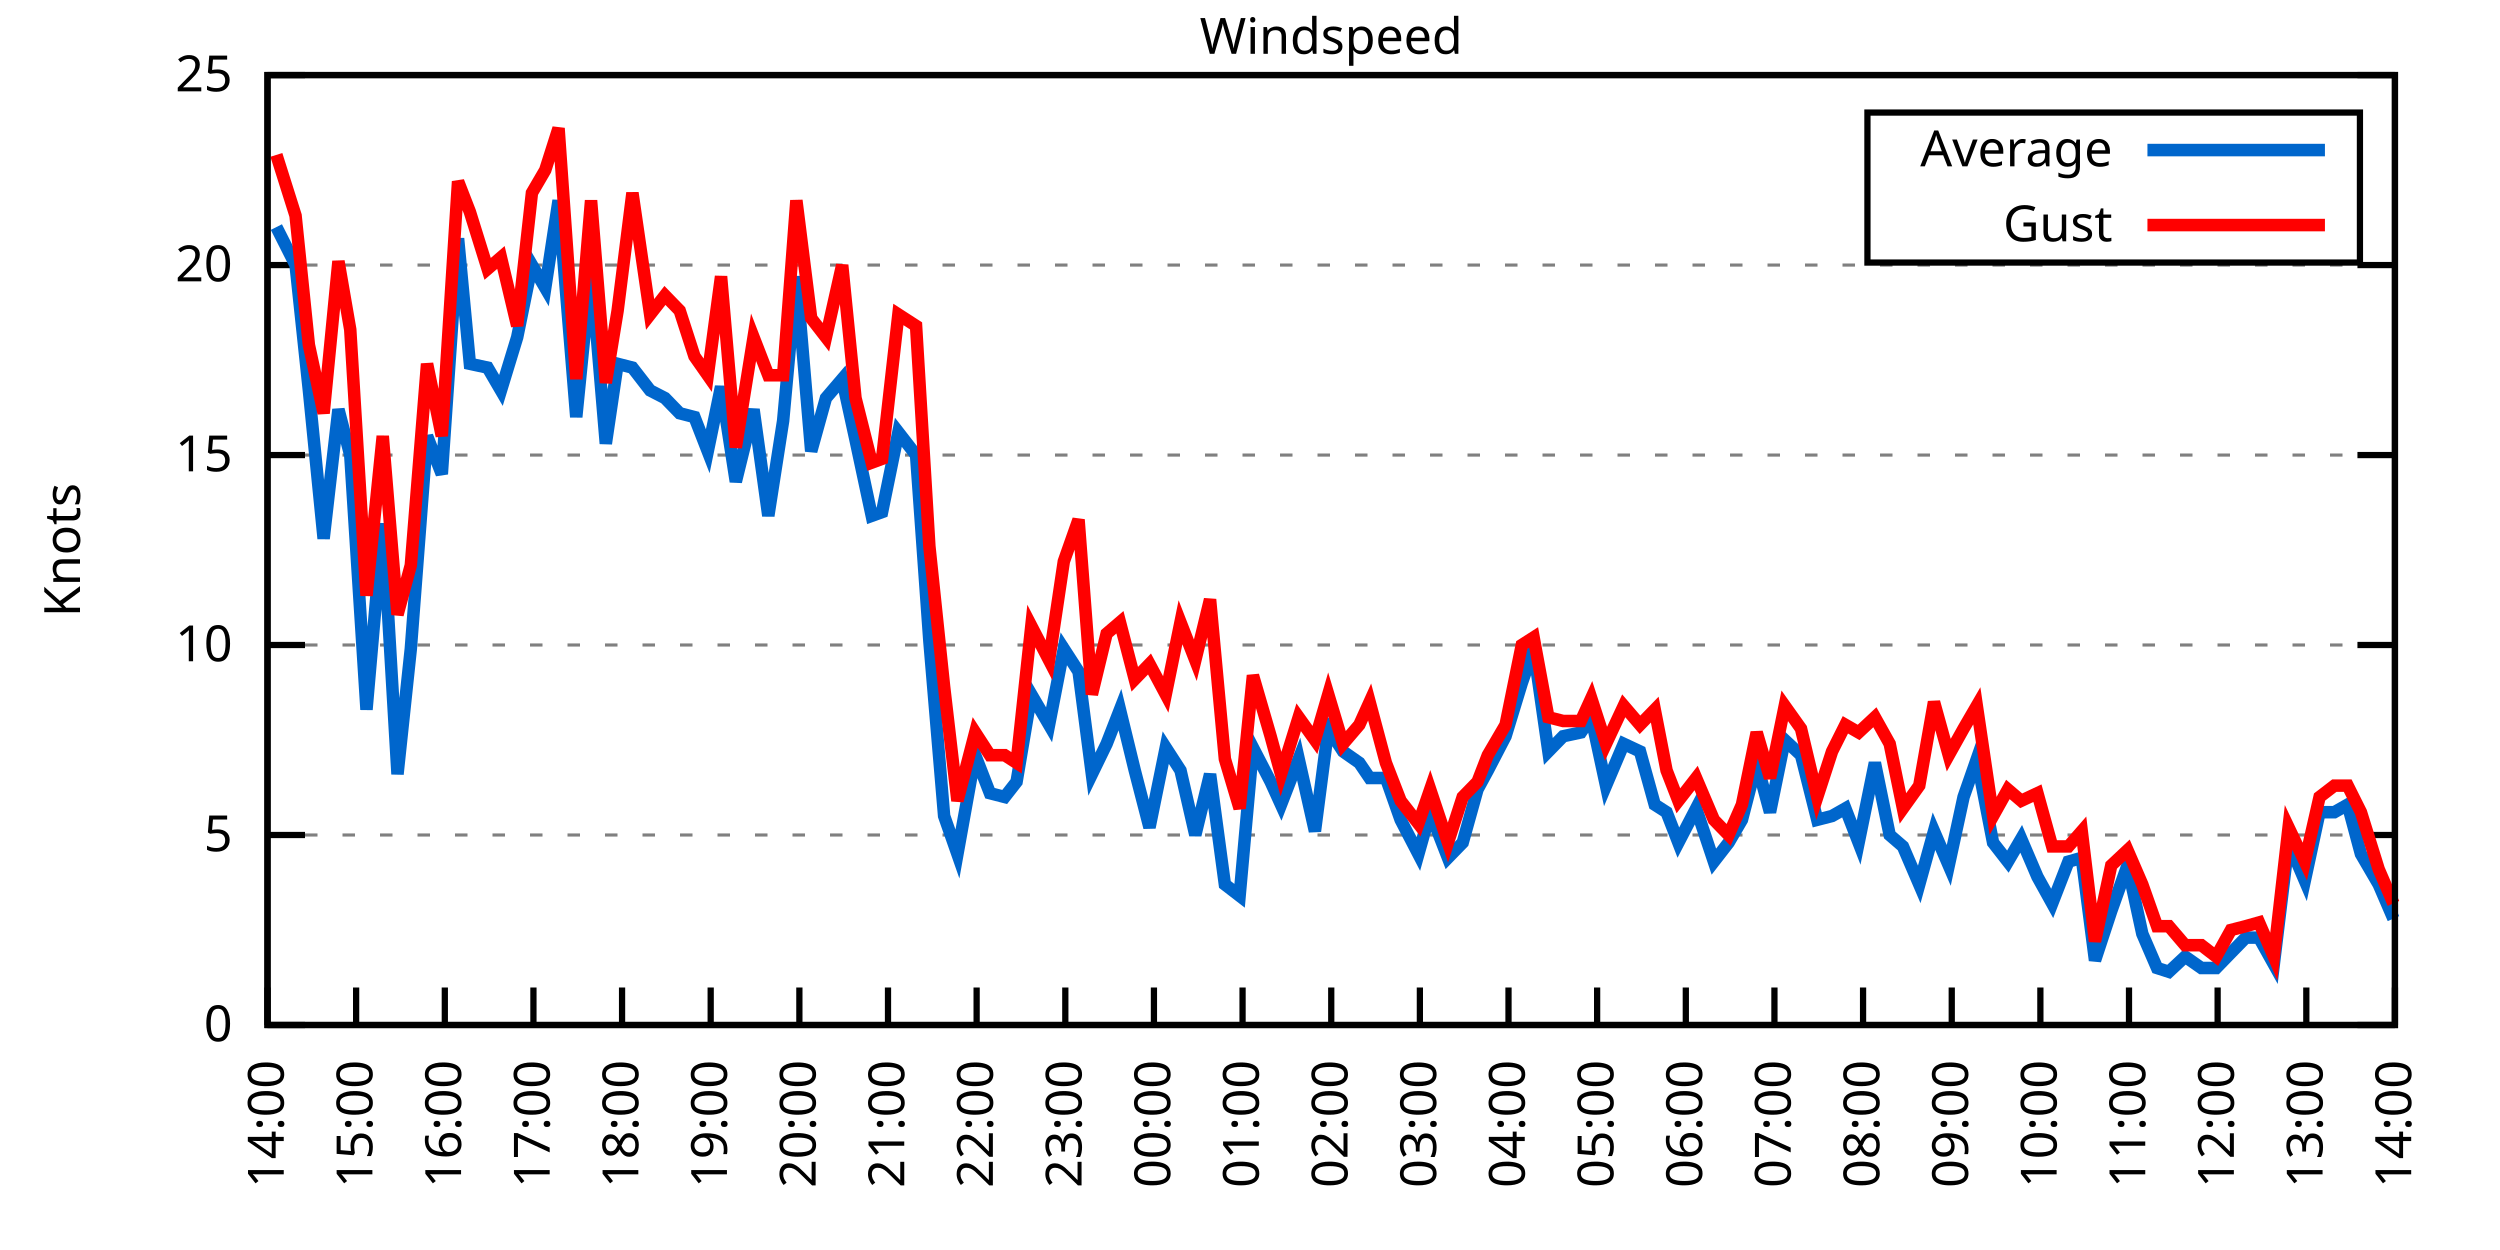
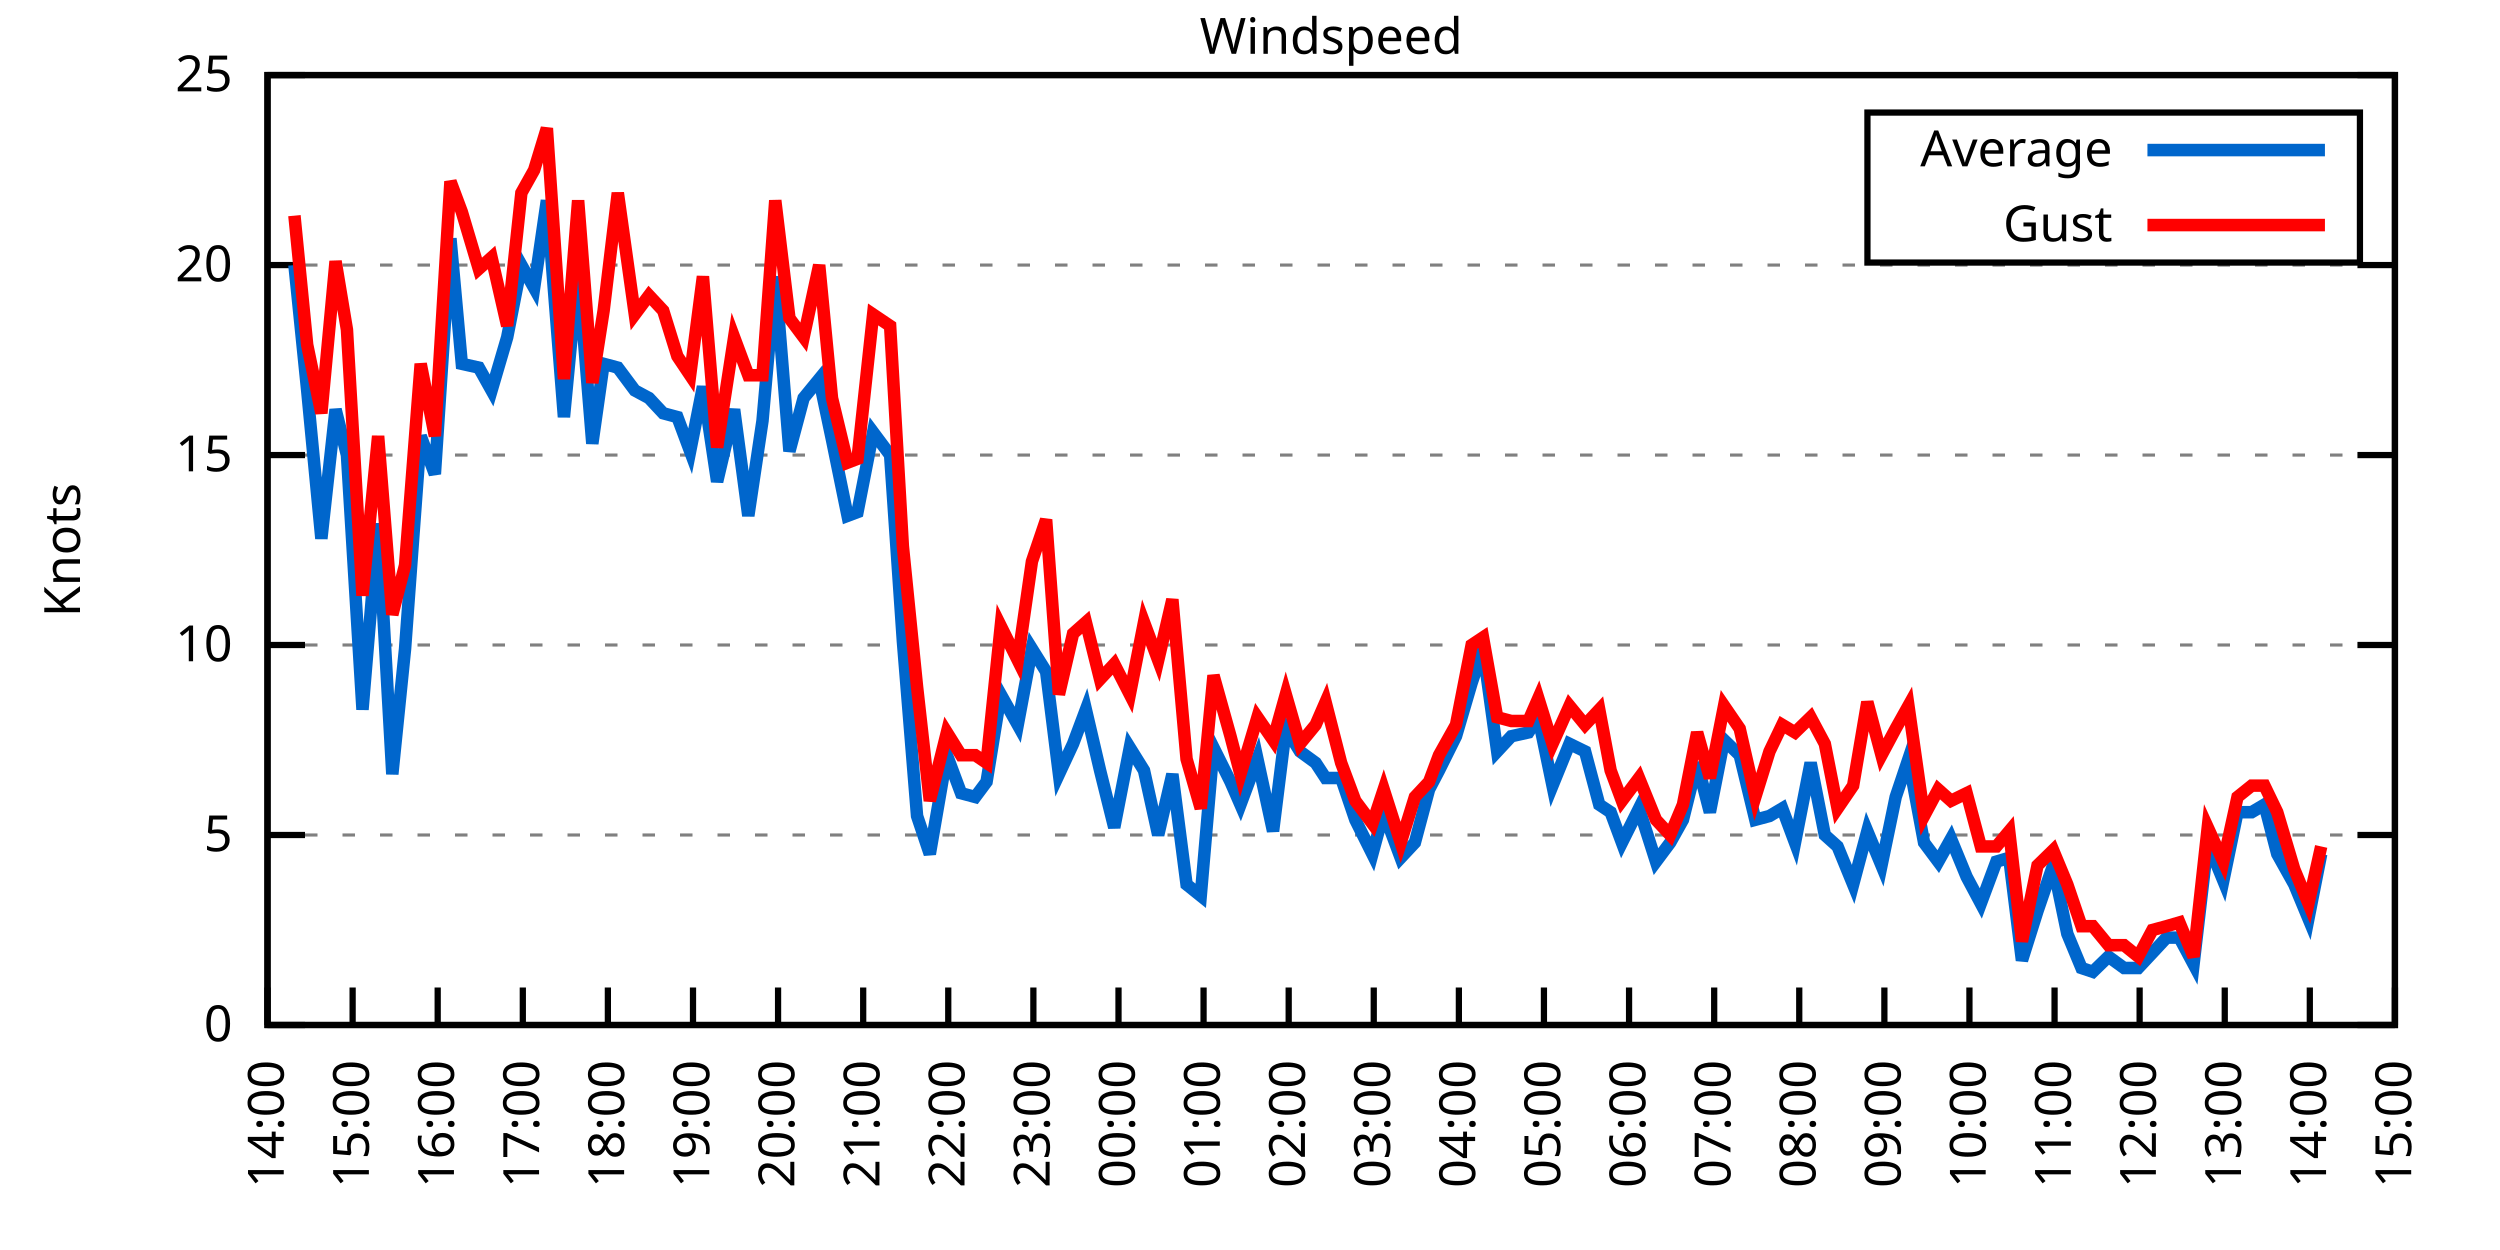
<svg xmlns="http://www.w3.org/2000/svg" xmlns:xlink="http://www.w3.org/1999/xlink" width="400" height="200" viewBox="0 0 400 200">
  <g id="gnuplot_canvas">
    <rect x="0" y="0" width="400" height="200" fill="none" />
    <defs>
      <circle id="gpDot" r="0.5" stroke-width="0.5" stroke="currentColor" />
      <path id="gpPt0" stroke-width="0.333" stroke="currentColor" d="M-1,0 h2 M0,-1 v2" />
      <path id="gpPt1" stroke-width="0.333" stroke="currentColor" d="M-1,-1 L1,1 M1,-1 L-1,1" />
      <path id="gpPt2" stroke-width="0.333" stroke="currentColor" d="M-1,0 L1,0 M0,-1 L0,1 M-1,-1 L1,1 M-1,1 L1,-1" />
      <rect id="gpPt3" stroke-width="0.333" stroke="currentColor" x="-1" y="-1" width="2" height="2" />
      <rect id="gpPt4" stroke-width="0.333" stroke="currentColor" fill="currentColor" x="-1" y="-1" width="2" height="2" />
      <circle id="gpPt5" stroke-width="0.333" stroke="currentColor" cx="0" cy="0" r="1" />
      <use xlink:href="#gpPt5" id="gpPt6" fill="currentColor" stroke="none" />
      <path id="gpPt7" stroke-width="0.333" stroke="currentColor" d="M0,-1.33 L-1.33,0.67 L1.33,0.67 z" />
      <use xlink:href="#gpPt7" id="gpPt8" fill="currentColor" stroke="none" />
      <use xlink:href="#gpPt7" id="gpPt9" stroke="currentColor" transform="rotate(180)" />
      <use xlink:href="#gpPt9" id="gpPt10" fill="currentColor" stroke="none" />
      <use xlink:href="#gpPt3" id="gpPt11" stroke="currentColor" transform="rotate(45)" />
      <use xlink:href="#gpPt11" id="gpPt12" fill="currentColor" stroke="none" />
      <path id="gpPt13" stroke-width="0.333" stroke="currentColor" d="M0,1.330 L1.265,0.411 L0.782,-1.067 L-0.782,-1.076 L-1.265,0.411 z" />
      <use xlink:href="#gpPt13" id="gpPt14" fill="currentColor" stroke="none" />
      <filter id="textbox" filterUnits="objectBoundingBox" x="0" y="0" height="1" width="1">
        <feFlood flood-color="white" flood-opacity="1" result="bgnd" />
        <feComposite in="SourceGraphic" in2="bgnd" operator="atop" />
      </filter>
      <filter id="greybox" filterUnits="objectBoundingBox" x="0" y="0" height="1" width="1">
        <feFlood flood-color="lightgrey" flood-opacity="1" result="grey" />
        <feComposite in="SourceGraphic" in2="grey" operator="atop" />
      </filter>
    </defs>
    <g fill="none" color="white" stroke="currentColor" stroke-width="1.00" stroke-linecap="butt" stroke-linejoin="miter">
</g>
    <g fill="none" color="black" stroke="currentColor" stroke-width="1.00" stroke-linecap="butt" stroke-linejoin="miter">
      <g stroke="none" shape-rendering="crispEdges">
        <polygon fill="rgb(255, 255, 255)" points="42.80,164.00 383.18,164.00 383.18,12.02 42.80,12.02 " />
      </g>
    </g>
    <g fill="none" color="black" stroke="currentColor" stroke-width="1.00" stroke-linecap="butt" stroke-linejoin="miter">
</g>
    <g fill="none" color="black" stroke="black" stroke-width="0.50" stroke-linecap="butt" stroke-linejoin="miter">
</g>
    <g fill="none" color="gray" stroke="currentColor" stroke-width="0.50" stroke-linecap="butt" stroke-linejoin="miter">
      <path stroke="gray" stroke-dasharray="2,4" class="gridline" d="M42.80,164.00 L383.19,164.00  " />
    </g>
    <g fill="none" color="gray" stroke="gray" stroke-width="1.00" stroke-linecap="butt" stroke-linejoin="miter">
</g>
    <g fill="none" color="black" stroke="currentColor" stroke-width="1.00" stroke-linecap="butt" stroke-linejoin="miter">
      <path stroke="black" d="M42.80,164.00 L48.80,164.00 M383.19,164.00 L377.19,164.00  " />
      <g transform="translate(37.20,166.60)" stroke="none" fill="black" font-family="Sans" font-size="8.00" text-anchor="end">
        <text>
          <tspan font-family="Sans"> 0</tspan>
        </text>
      </g>
    </g>
    <g fill="none" color="black" stroke="currentColor" stroke-width="1.00" stroke-linecap="butt" stroke-linejoin="miter">
</g>
    <g fill="none" color="black" stroke="black" stroke-width="0.50" stroke-linecap="butt" stroke-linejoin="miter">
</g>
    <g fill="none" color="gray" stroke="currentColor" stroke-width="0.50" stroke-linecap="butt" stroke-linejoin="miter">
      <path stroke="gray" stroke-dasharray="2,4" class="gridline" d="M42.80,133.60 L383.19,133.60  " />
    </g>
    <g fill="none" color="gray" stroke="gray" stroke-width="1.00" stroke-linecap="butt" stroke-linejoin="miter">
</g>
    <g fill="none" color="black" stroke="currentColor" stroke-width="1.00" stroke-linecap="butt" stroke-linejoin="miter">
      <path stroke="black" d="M42.80,133.60 L48.80,133.60 M383.19,133.60 L377.19,133.60  " />
      <g transform="translate(37.20,136.20)" stroke="none" fill="black" font-family="Sans" font-size="8.00" text-anchor="end">
        <text>
          <tspan font-family="Sans"> 5</tspan>
        </text>
      </g>
    </g>
    <g fill="none" color="black" stroke="currentColor" stroke-width="1.00" stroke-linecap="butt" stroke-linejoin="miter">
</g>
    <g fill="none" color="black" stroke="black" stroke-width="0.50" stroke-linecap="butt" stroke-linejoin="miter">
</g>
    <g fill="none" color="gray" stroke="currentColor" stroke-width="0.50" stroke-linecap="butt" stroke-linejoin="miter">
      <path stroke="gray" stroke-dasharray="2,4" class="gridline" d="M42.80,103.20 L383.19,103.20  " />
    </g>
    <g fill="none" color="gray" stroke="gray" stroke-width="1.00" stroke-linecap="butt" stroke-linejoin="miter">
</g>
    <g fill="none" color="black" stroke="currentColor" stroke-width="1.00" stroke-linecap="butt" stroke-linejoin="miter">
      <path stroke="black" d="M42.80,103.20 L48.80,103.20 M383.19,103.20 L377.19,103.20  " />
      <g transform="translate(37.20,105.80)" stroke="none" fill="black" font-family="Sans" font-size="8.00" text-anchor="end">
        <text>
          <tspan font-family="Sans"> 10</tspan>
        </text>
      </g>
    </g>
    <g fill="none" color="black" stroke="currentColor" stroke-width="1.00" stroke-linecap="butt" stroke-linejoin="miter">
</g>
    <g fill="none" color="black" stroke="black" stroke-width="0.50" stroke-linecap="butt" stroke-linejoin="miter">
</g>
    <g fill="none" color="gray" stroke="currentColor" stroke-width="0.50" stroke-linecap="butt" stroke-linejoin="miter">
      <path stroke="gray" stroke-dasharray="2,4" class="gridline" d="M42.80,72.81 L383.19,72.81  " />
    </g>
    <g fill="none" color="gray" stroke="gray" stroke-width="1.00" stroke-linecap="butt" stroke-linejoin="miter">
</g>
    <g fill="none" color="black" stroke="currentColor" stroke-width="1.00" stroke-linecap="butt" stroke-linejoin="miter">
      <path stroke="black" d="M42.80,72.81 L48.80,72.81 M383.19,72.81 L377.19,72.81  " />
      <g transform="translate(37.20,75.41)" stroke="none" fill="black" font-family="Sans" font-size="8.00" text-anchor="end">
        <text>
          <tspan font-family="Sans"> 15</tspan>
        </text>
      </g>
    </g>
    <g fill="none" color="black" stroke="currentColor" stroke-width="1.00" stroke-linecap="butt" stroke-linejoin="miter">
</g>
    <g fill="none" color="black" stroke="black" stroke-width="0.50" stroke-linecap="butt" stroke-linejoin="miter">
</g>
    <g fill="none" color="gray" stroke="currentColor" stroke-width="0.50" stroke-linecap="butt" stroke-linejoin="miter">
      <path stroke="gray" stroke-dasharray="2,4" class="gridline" d="M42.80,42.41 L383.19,42.41  " />
    </g>
    <g fill="none" color="gray" stroke="gray" stroke-width="1.00" stroke-linecap="butt" stroke-linejoin="miter">
</g>
    <g fill="none" color="black" stroke="currentColor" stroke-width="1.00" stroke-linecap="butt" stroke-linejoin="miter">
      <path stroke="black" d="M42.80,42.41 L48.80,42.41 M383.19,42.41 L377.19,42.41  " />
      <g transform="translate(37.20,45.01)" stroke="none" fill="black" font-family="Sans" font-size="8.00" text-anchor="end">
        <text>
          <tspan font-family="Sans"> 20</tspan>
        </text>
      </g>
    </g>
    <g fill="none" color="black" stroke="currentColor" stroke-width="1.00" stroke-linecap="butt" stroke-linejoin="miter">
</g>
    <g fill="none" color="black" stroke="black" stroke-width="0.50" stroke-linecap="butt" stroke-linejoin="miter">
</g>
    <g fill="none" color="gray" stroke="currentColor" stroke-width="0.50" stroke-linecap="butt" stroke-linejoin="miter">
      <path stroke="gray" stroke-dasharray="2,4" class="gridline" d="M42.80,12.01 L383.19,12.01  " />
    </g>
    <g fill="none" color="gray" stroke="gray" stroke-width="1.00" stroke-linecap="butt" stroke-linejoin="miter">
</g>
    <g fill="none" color="black" stroke="currentColor" stroke-width="1.00" stroke-linecap="butt" stroke-linejoin="miter">
      <path stroke="black" d="M42.80,12.01 L48.80,12.01 M383.19,12.01 L377.19,12.01  " />
      <g transform="translate(37.20,14.61)" stroke="none" fill="black" font-family="Sans" font-size="8.00" text-anchor="end">
        <text>
          <tspan font-family="Sans"> 25</tspan>
        </text>
      </g>
    </g>
    <g fill="none" color="black" stroke="currentColor" stroke-width="1.00" stroke-linecap="butt" stroke-linejoin="miter">
      <path stroke="black" d="M42.80,164.00 L42.80,158.00  " />
      <g transform="translate(45.40,169.60) rotate(270.00)" stroke="none" fill="black" font-family="Sans" font-size="8.00" text-anchor="end">
        <text>
          <tspan font-family="Sans">14:00</tspan>
        </text>
      </g>
    </g>
    <g fill="none" color="black" stroke="currentColor" stroke-width="1.00" stroke-linecap="butt" stroke-linejoin="miter">
-       <path stroke="black" d="M56.98,164.00 L56.98,158.00  " />
-       <g transform="translate(59.58,169.60) rotate(270.00)" stroke="none" fill="black" font-family="Sans" font-size="8.00" text-anchor="end">
+       <path stroke="black" d="M56.42,164.00 L56.42,158.00  " />
+       <g transform="translate(59.02,169.60) rotate(270.00)" stroke="none" fill="black" font-family="Sans" font-size="8.00" text-anchor="end">
        <text>
          <tspan font-family="Sans">15:00</tspan>
        </text>
      </g>
    </g>
    <g fill="none" color="black" stroke="currentColor" stroke-width="1.00" stroke-linecap="butt" stroke-linejoin="miter">
-       <path stroke="black" d="M71.17,164.00 L71.17,158.00  " />
-       <g transform="translate(73.77,169.60) rotate(270.00)" stroke="none" fill="black" font-family="Sans" font-size="8.00" text-anchor="end">
+       <path stroke="black" d="M70.03,164.00 L70.03,158.00  " />
+       <g transform="translate(72.63,169.60) rotate(270.00)" stroke="none" fill="black" font-family="Sans" font-size="8.00" text-anchor="end">
        <text>
          <tspan font-family="Sans">16:00</tspan>
        </text>
      </g>
    </g>
    <g fill="none" color="black" stroke="currentColor" stroke-width="1.00" stroke-linecap="butt" stroke-linejoin="miter">
-       <path stroke="black" d="M85.35,164.00 L85.35,158.00  " />
-       <g transform="translate(87.95,169.60) rotate(270.00)" stroke="none" fill="black" font-family="Sans" font-size="8.00" text-anchor="end">
+       <path stroke="black" d="M83.65,164.00 L83.65,158.00  " />
+       <g transform="translate(86.25,169.60) rotate(270.00)" stroke="none" fill="black" font-family="Sans" font-size="8.00" text-anchor="end">
        <text>
          <tspan font-family="Sans">17:00</tspan>
        </text>
      </g>
    </g>
    <g fill="none" color="black" stroke="currentColor" stroke-width="1.00" stroke-linecap="butt" stroke-linejoin="miter">
-       <path stroke="black" d="M99.53,164.00 L99.53,158.00  " />
-       <g transform="translate(102.13,169.60) rotate(270.00)" stroke="none" fill="black" font-family="Sans" font-size="8.00" text-anchor="end">
+       <path stroke="black" d="M97.26,164.00 L97.26,158.00  " />
+       <g transform="translate(99.86,169.60) rotate(270.00)" stroke="none" fill="black" font-family="Sans" font-size="8.00" text-anchor="end">
        <text>
          <tspan font-family="Sans">18:00</tspan>
        </text>
      </g>
    </g>
    <g fill="none" color="black" stroke="currentColor" stroke-width="1.00" stroke-linecap="butt" stroke-linejoin="miter">
-       <path stroke="black" d="M113.71,164.00 L113.71,158.00  " />
-       <g transform="translate(116.31,169.60) rotate(270.00)" stroke="none" fill="black" font-family="Sans" font-size="8.00" text-anchor="end">
+       <path stroke="black" d="M110.88,164.00 L110.88,158.00  " />
+       <g transform="translate(113.48,169.60) rotate(270.00)" stroke="none" fill="black" font-family="Sans" font-size="8.00" text-anchor="end">
        <text>
          <tspan font-family="Sans">19:00</tspan>
        </text>
      </g>
    </g>
    <g fill="none" color="black" stroke="currentColor" stroke-width="1.00" stroke-linecap="butt" stroke-linejoin="miter">
-       <path stroke="black" d="M127.90,164.00 L127.90,158.00  " />
-       <g transform="translate(130.50,169.60) rotate(270.00)" stroke="none" fill="black" font-family="Sans" font-size="8.00" text-anchor="end">
+       <path stroke="black" d="M124.49,164.00 L124.49,158.00  " />
+       <g transform="translate(127.09,169.60) rotate(270.00)" stroke="none" fill="black" font-family="Sans" font-size="8.00" text-anchor="end">
        <text>
          <tspan font-family="Sans">20:00</tspan>
        </text>
      </g>
    </g>
    <g fill="none" color="black" stroke="currentColor" stroke-width="1.00" stroke-linecap="butt" stroke-linejoin="miter">
-       <path stroke="black" d="M142.08,164.00 L142.08,158.00  " />
-       <g transform="translate(144.68,169.60) rotate(270.00)" stroke="none" fill="black" font-family="Sans" font-size="8.00" text-anchor="end">
+       <path stroke="black" d="M138.11,164.00 L138.11,158.00  " />
+       <g transform="translate(140.71,169.60) rotate(270.00)" stroke="none" fill="black" font-family="Sans" font-size="8.00" text-anchor="end">
        <text>
          <tspan font-family="Sans">21:00</tspan>
        </text>
      </g>
    </g>
    <g fill="none" color="black" stroke="currentColor" stroke-width="1.00" stroke-linecap="butt" stroke-linejoin="miter">
-       <path stroke="black" d="M156.26,164.00 L156.26,158.00  " />
-       <g transform="translate(158.86,169.60) rotate(270.00)" stroke="none" fill="black" font-family="Sans" font-size="8.00" text-anchor="end">
+       <path stroke="black" d="M151.72,164.00 L151.72,158.00  " />
+       <g transform="translate(154.32,169.60) rotate(270.00)" stroke="none" fill="black" font-family="Sans" font-size="8.00" text-anchor="end">
        <text>
          <tspan font-family="Sans">22:00</tspan>
        </text>
      </g>
    </g>
    <g fill="none" color="black" stroke="currentColor" stroke-width="1.00" stroke-linecap="butt" stroke-linejoin="miter">
-       <path stroke="black" d="M170.45,164.00 L170.45,158.00  " />
-       <g transform="translate(173.05,169.60) rotate(270.00)" stroke="none" fill="black" font-family="Sans" font-size="8.00" text-anchor="end">
+       <path stroke="black" d="M165.34,164.00 L165.34,158.00  " />
+       <g transform="translate(167.94,169.60) rotate(270.00)" stroke="none" fill="black" font-family="Sans" font-size="8.00" text-anchor="end">
        <text>
          <tspan font-family="Sans">23:00</tspan>
        </text>
      </g>
    </g>
    <g fill="none" color="black" stroke="currentColor" stroke-width="1.00" stroke-linecap="butt" stroke-linejoin="miter">
-       <path stroke="black" d="M184.63,164.00 L184.63,158.00  " />
-       <g transform="translate(187.23,169.60) rotate(270.00)" stroke="none" fill="black" font-family="Sans" font-size="8.00" text-anchor="end">
+       <path stroke="black" d="M178.96,164.00 L178.96,158.00  " />
+       <g transform="translate(181.56,169.60) rotate(270.00)" stroke="none" fill="black" font-family="Sans" font-size="8.00" text-anchor="end">
        <text>
          <tspan font-family="Sans">00:00</tspan>
        </text>
      </g>
    </g>
    <g fill="none" color="black" stroke="currentColor" stroke-width="1.00" stroke-linecap="butt" stroke-linejoin="miter">
-       <path stroke="black" d="M198.81,164.00 L198.81,158.00  " />
-       <g transform="translate(201.41,169.60) rotate(270.00)" stroke="none" fill="black" font-family="Sans" font-size="8.00" text-anchor="end">
+       <path stroke="black" d="M192.57,164.00 L192.57,158.00  " />
+       <g transform="translate(195.17,169.60) rotate(270.00)" stroke="none" fill="black" font-family="Sans" font-size="8.00" text-anchor="end">
        <text>
          <tspan font-family="Sans">01:00</tspan>
        </text>
      </g>
    </g>
    <g fill="none" color="black" stroke="currentColor" stroke-width="1.00" stroke-linecap="butt" stroke-linejoin="miter">
-       <path stroke="black" d="M213.00,164.00 L213.00,158.00  " />
-       <g transform="translate(215.60,169.60) rotate(270.00)" stroke="none" fill="black" font-family="Sans" font-size="8.00" text-anchor="end">
+       <path stroke="black" d="M206.19,164.00 L206.19,158.00  " />
+       <g transform="translate(208.79,169.60) rotate(270.00)" stroke="none" fill="black" font-family="Sans" font-size="8.00" text-anchor="end">
        <text>
          <tspan font-family="Sans">02:00</tspan>
        </text>
      </g>
    </g>
    <g fill="none" color="black" stroke="currentColor" stroke-width="1.00" stroke-linecap="butt" stroke-linejoin="miter">
-       <path stroke="black" d="M227.18,164.00 L227.18,158.00  " />
-       <g transform="translate(229.78,169.60) rotate(270.00)" stroke="none" fill="black" font-family="Sans" font-size="8.00" text-anchor="end">
+       <path stroke="black" d="M219.80,164.00 L219.80,158.00  " />
+       <g transform="translate(222.40,169.60) rotate(270.00)" stroke="none" fill="black" font-family="Sans" font-size="8.00" text-anchor="end">
        <text>
          <tspan font-family="Sans">03:00</tspan>
        </text>
      </g>
    </g>
    <g fill="none" color="black" stroke="currentColor" stroke-width="1.00" stroke-linecap="butt" stroke-linejoin="miter">
-       <path stroke="black" d="M241.36,164.00 L241.36,158.00  " />
-       <g transform="translate(243.96,169.60) rotate(270.00)" stroke="none" fill="black" font-family="Sans" font-size="8.00" text-anchor="end">
+       <path stroke="black" d="M233.42,164.00 L233.42,158.00  " />
+       <g transform="translate(236.02,169.60) rotate(270.00)" stroke="none" fill="black" font-family="Sans" font-size="8.00" text-anchor="end">
        <text>
          <tspan font-family="Sans">04:00</tspan>
        </text>
      </g>
    </g>
    <g fill="none" color="black" stroke="currentColor" stroke-width="1.00" stroke-linecap="butt" stroke-linejoin="miter">
-       <path stroke="black" d="M255.54,164.00 L255.54,158.00  " />
-       <g transform="translate(258.14,169.60) rotate(270.00)" stroke="none" fill="black" font-family="Sans" font-size="8.00" text-anchor="end">
+       <path stroke="black" d="M247.03,164.00 L247.03,158.00  " />
+       <g transform="translate(249.63,169.60) rotate(270.00)" stroke="none" fill="black" font-family="Sans" font-size="8.00" text-anchor="end">
        <text>
          <tspan font-family="Sans">05:00</tspan>
        </text>
      </g>
    </g>
    <g fill="none" color="black" stroke="currentColor" stroke-width="1.00" stroke-linecap="butt" stroke-linejoin="miter">
-       <path stroke="black" d="M269.73,164.00 L269.73,158.00  " />
-       <g transform="translate(272.33,169.60) rotate(270.00)" stroke="none" fill="black" font-family="Sans" font-size="8.00" text-anchor="end">
+       <path stroke="black" d="M260.65,164.00 L260.65,158.00  " />
+       <g transform="translate(263.25,169.60) rotate(270.00)" stroke="none" fill="black" font-family="Sans" font-size="8.00" text-anchor="end">
        <text>
          <tspan font-family="Sans">06:00</tspan>
        </text>
      </g>
    </g>
    <g fill="none" color="black" stroke="currentColor" stroke-width="1.00" stroke-linecap="butt" stroke-linejoin="miter">
-       <path stroke="black" d="M283.91,164.00 L283.91,158.00  " />
-       <g transform="translate(286.51,169.60) rotate(270.00)" stroke="none" fill="black" font-family="Sans" font-size="8.00" text-anchor="end">
+       <path stroke="black" d="M274.27,164.00 L274.27,158.00  " />
+       <g transform="translate(276.87,169.60) rotate(270.00)" stroke="none" fill="black" font-family="Sans" font-size="8.00" text-anchor="end">
        <text>
          <tspan font-family="Sans">07:00</tspan>
        </text>
      </g>
    </g>
    <g fill="none" color="black" stroke="currentColor" stroke-width="1.00" stroke-linecap="butt" stroke-linejoin="miter">
-       <path stroke="black" d="M298.09,164.00 L298.09,158.00  " />
-       <g transform="translate(300.69,169.60) rotate(270.00)" stroke="none" fill="black" font-family="Sans" font-size="8.00" text-anchor="end">
+       <path stroke="black" d="M287.88,164.00 L287.88,158.00  " />
+       <g transform="translate(290.48,169.60) rotate(270.00)" stroke="none" fill="black" font-family="Sans" font-size="8.00" text-anchor="end">
        <text>
          <tspan font-family="Sans">08:00</tspan>
        </text>
      </g>
    </g>
    <g fill="none" color="black" stroke="currentColor" stroke-width="1.00" stroke-linecap="butt" stroke-linejoin="miter">
-       <path stroke="black" d="M312.28,164.00 L312.28,158.00  " />
-       <g transform="translate(314.88,169.60) rotate(270.00)" stroke="none" fill="black" font-family="Sans" font-size="8.00" text-anchor="end">
+       <path stroke="black" d="M301.50,164.00 L301.50,158.00  " />
+       <g transform="translate(304.10,169.60) rotate(270.00)" stroke="none" fill="black" font-family="Sans" font-size="8.00" text-anchor="end">
        <text>
          <tspan font-family="Sans">09:00</tspan>
        </text>
      </g>
    </g>
    <g fill="none" color="black" stroke="currentColor" stroke-width="1.00" stroke-linecap="butt" stroke-linejoin="miter">
-       <path stroke="black" d="M326.46,164.00 L326.46,158.00  " />
-       <g transform="translate(329.06,169.60) rotate(270.00)" stroke="none" fill="black" font-family="Sans" font-size="8.00" text-anchor="end">
+       <path stroke="black" d="M315.11,164.00 L315.11,158.00  " />
+       <g transform="translate(317.71,169.60) rotate(270.00)" stroke="none" fill="black" font-family="Sans" font-size="8.00" text-anchor="end">
        <text>
          <tspan font-family="Sans">10:00</tspan>
        </text>
      </g>
    </g>
    <g fill="none" color="black" stroke="currentColor" stroke-width="1.00" stroke-linecap="butt" stroke-linejoin="miter">
-       <path stroke="black" d="M340.64,164.00 L340.64,158.00  " />
-       <g transform="translate(343.24,169.60) rotate(270.00)" stroke="none" fill="black" font-family="Sans" font-size="8.00" text-anchor="end">
+       <path stroke="black" d="M328.73,164.00 L328.73,158.00  " />
+       <g transform="translate(331.33,169.60) rotate(270.00)" stroke="none" fill="black" font-family="Sans" font-size="8.00" text-anchor="end">
        <text>
          <tspan font-family="Sans">11:00</tspan>
        </text>
      </g>
    </g>
    <g fill="none" color="black" stroke="currentColor" stroke-width="1.00" stroke-linecap="butt" stroke-linejoin="miter">
-       <path stroke="black" d="M354.82,164.00 L354.82,158.00  " />
-       <g transform="translate(357.42,169.60) rotate(270.00)" stroke="none" fill="black" font-family="Sans" font-size="8.00" text-anchor="end">
+       <path stroke="black" d="M342.34,164.00 L342.34,158.00  " />
+       <g transform="translate(344.94,169.60) rotate(270.00)" stroke="none" fill="black" font-family="Sans" font-size="8.00" text-anchor="end">
        <text>
          <tspan font-family="Sans">12:00</tspan>
        </text>
      </g>
    </g>
    <g fill="none" color="black" stroke="currentColor" stroke-width="1.00" stroke-linecap="butt" stroke-linejoin="miter">
-       <path stroke="black" d="M369.01,164.00 L369.01,158.00  " />
-       <g transform="translate(371.61,169.60) rotate(270.00)" stroke="none" fill="black" font-family="Sans" font-size="8.00" text-anchor="end">
+       <path stroke="black" d="M355.96,164.00 L355.96,158.00  " />
+       <g transform="translate(358.56,169.60) rotate(270.00)" stroke="none" fill="black" font-family="Sans" font-size="8.00" text-anchor="end">
        <text>
          <tspan font-family="Sans">13:00</tspan>
+         </text>
+       </g>
+     </g>
+     <g fill="none" color="black" stroke="currentColor" stroke-width="1.00" stroke-linecap="butt" stroke-linejoin="miter">
+       <path stroke="black" d="M369.57,164.00 L369.57,158.00  " />
+       <g transform="translate(372.17,169.60) rotate(270.00)" stroke="none" fill="black" font-family="Sans" font-size="8.00" text-anchor="end">
+         <text>
+           <tspan font-family="Sans">14:00</tspan>
        </text>
      </g>
    </g>
    <g fill="none" color="black" stroke="currentColor" stroke-width="1.00" stroke-linecap="butt" stroke-linejoin="miter">
      <path stroke="black" d="M383.19,164.00 L383.19,158.00  " />
      <g transform="translate(385.79,169.60) rotate(270.00)" stroke="none" fill="black" font-family="Sans" font-size="8.00" text-anchor="end">
        <text>
-           <tspan font-family="Sans">14:00</tspan>
+           <tspan font-family="Sans">15:00</tspan>
        </text>
      </g>
    </g>
    <g fill="none" color="black" stroke="currentColor" stroke-width="1.00" stroke-linecap="butt" stroke-linejoin="miter">
</g>
    <g fill="none" color="black" stroke="currentColor" stroke-width="1.00" stroke-linecap="butt" stroke-linejoin="miter">
      <path stroke="black" d="M42.80,12.01 L42.80,164.00 L383.19,164.00 L383.19,12.01 L42.80,12.01 Z  " />
    </g>
    <g fill="none" color="black" stroke="currentColor" stroke-width="1.00" stroke-linecap="butt" stroke-linejoin="miter">
</g>
    <g fill="none" color="black" stroke="currentColor" stroke-width="1.00" stroke-linecap="butt" stroke-linejoin="miter">
      <path stroke="black" d="M298.79,42.01 L298.79,18.01 L377.59,18.01 L377.59,42.01 L298.79,42.01 Z  " />
    </g>
    <g id="Windspeed_plot_1">
      <g fill="none" color="white" stroke="black" stroke-width="2.00" stroke-linecap="butt" stroke-linejoin="miter">
</g>
      <g fill="none" color="black" stroke="currentColor" stroke-width="2.00" stroke-linecap="butt" stroke-linejoin="miter">
        <g transform="translate(337.99,26.61)" stroke="none" fill="black" font-family="Sans" font-size="8.00" text-anchor="end">
          <text>
            <tspan font-family="Sans">Average</tspan>
          </text>
        </g>
      </g>
      <g fill="none" color="black" stroke="currentColor" stroke-width="2.00" stroke-linecap="butt" stroke-linejoin="miter">
-         <path stroke="rgb(  0, 102, 204)" d="M343.59,24.01 L371.99,24.01 M44.22,36.33 L47.29,42.41 L49.42,62.47 L51.78,86.18 L54.15,65.51 L56.04,72.81   L58.64,113.54 L61.24,83.75 L63.60,123.87 L65.73,103.81 L68.33,69.77 L70.69,75.85 L73.29,38.15 L75.18,58.21   L78.02,58.82 L80.15,62.47 L82.75,53.96 L85.11,42.41 L87.24,46.06 L89.37,32.07 L92.20,66.73 L94.57,43.02   L96.93,70.98 L98.82,58.21 L101.19,58.82 L104.02,62.47 L106.39,63.69 L108.75,66.12 L111.11,66.73 L113.24,72.20   L115.37,61.86 L117.73,77.06 L120.57,65.51 L122.93,82.53 L125.30,67.33 L127.42,44.23 L129.79,72.20 L132.15,63.69   L134.75,60.65 L136.88,70.37 L139.48,82.53 L141.13,81.93 L143.74,69.16 L146.57,72.81 L148.70,102.60 L151.06,130.56   L153.19,136.64 L156.03,120.83 L158.39,126.91 L160.75,127.52 L162.65,125.09 L165.01,111.11 L167.85,115.97 L170.21,103.81   L172.57,107.46 L174.70,123.87 L177.06,119.01 L179.19,113.54 L181.56,123.27 L183.92,132.39 L186.52,119.62 L188.88,123.27   L191.25,133.60 L193.61,123.87 L195.98,141.51 L198.34,143.33 L200.47,119.62 L203.30,125.09 L204.96,128.74 L207.79,121.44   L210.39,132.99 L212.52,116.58 L214.89,120.23 L217.49,122.05 L219.14,124.48 L221.74,124.48 L224.10,131.17 L226.94,136.64   L228.83,129.95 L231.67,137.25 L234.03,134.82 L236.40,126.31 L238.05,123.27 L240.89,117.80 L243.49,109.28 L245.38,103.81   L247.74,120.23 L250.11,117.80 L252.94,117.19 L254.60,114.76 L256.96,125.70 L259.80,119.01 L262.40,120.23 L264.76,128.74   L266.65,129.95 L268.54,134.82 L271.38,129.35 L274.22,137.86 L276.58,134.82 L278.71,131.17 L281.07,122.05 L283.20,129.95   L285.56,118.40 L288.16,120.83 L290.76,131.17 L293.13,130.56 L295.26,129.35 L297.38,134.82 L299.98,122.05 L302.35,133.60   L304.47,135.43 L307.08,141.51 L309.44,132.99 L311.80,138.47 L314.17,127.52 L316.29,121.44 L318.89,134.82 L321.26,137.86   L323.39,134.21 L325.99,140.29 L328.35,144.55 L330.95,137.86 L333.08,137.25 L335.20,153.66 L337.80,145.76 L340.40,138.47   L342.77,149.41 L345.13,154.88 L347.02,155.49 L349.62,153.06 L352.22,154.88 L354.59,154.88 L356.95,152.45 L359.32,150.02   L361.44,150.02 L363.81,154.27 L366.17,134.82 L368.77,140.90 L371.13,129.95 L373.50,129.95 L375.63,128.74 L377.75,136.64   L380.59,141.51 L382.95,146.98  " />
+         <path stroke="rgb(  0, 102, 204)" d="M343.59,24.01 L371.99,24.01 M47.11,42.41 L49.15,62.47 L51.42,86.18 L53.69,65.51 L55.51,72.81 L58.00,113.54   L60.50,83.75 L62.77,123.87 L64.81,103.81 L67.31,69.77 L69.58,75.85 L72.07,38.15 L73.89,58.21 L76.61,58.82   L78.65,62.47 L81.15,53.96 L83.42,42.41 L85.46,46.06 L87.50,32.07 L90.23,66.73 L92.50,43.02 L94.77,70.98   L96.58,58.21 L98.85,58.82 L101.57,62.47 L103.84,63.69 L106.11,66.12 L108.38,66.73 L110.42,72.20 L112.47,61.86   L114.74,77.06 L117.46,65.51 L119.73,82.53 L122.00,67.33 L124.04,44.23 L126.31,72.20 L128.58,63.69 L131.07,60.65   L133.12,70.37 L135.61,82.53 L137.20,81.93 L139.70,69.16 L142.42,72.81 L144.46,102.60 L146.73,130.56 L148.77,136.64   L151.50,120.83 L153.77,126.91 L156.04,127.52 L157.85,125.09 L160.12,111.11 L162.84,115.97 L165.11,103.81 L167.38,107.46   L169.43,123.87 L171.69,119.01 L173.74,113.54 L176.01,123.27 L178.28,132.39 L180.77,119.62 L183.04,123.27 L185.31,133.60   L187.58,123.87 L189.85,141.51 L192.12,143.33 L194.16,119.62 L196.88,125.09 L198.47,128.74 L201.19,121.44 L203.69,132.99   L205.73,116.58 L208.00,120.23 L210.50,122.05 L212.09,124.48 L214.58,124.48 L216.85,131.17 L219.58,136.64 L221.39,129.95   L224.11,137.25 L226.38,134.82 L228.65,126.31 L230.24,123.27 L232.96,117.80 L235.46,109.28 L237.28,103.81 L239.55,120.23   L241.81,117.80 L244.54,117.19 L246.13,114.76 L248.40,125.70 L251.12,119.01 L253.61,120.23 L255.88,128.74 L257.70,129.95   L259.51,134.82 L262.24,129.35 L264.96,137.86 L267.23,134.82 L269.27,131.17 L271.54,122.05 L273.58,129.95 L275.85,118.40   L278.35,120.83 L280.85,131.17 L283.12,130.56 L285.16,129.35 L287.20,134.82 L289.70,122.05 L291.97,133.60 L294.01,135.43   L296.50,141.51 L298.77,132.99 L301.04,138.47 L303.31,127.52 L305.35,121.44 L307.85,134.82 L310.12,137.86 L312.16,134.21   L314.66,140.29 L316.93,144.55 L319.42,137.86 L321.47,137.25 L323.51,153.66 L326.00,145.76 L328.50,138.47 L330.77,149.41   L333.04,154.88 L334.85,155.49 L337.35,153.06 L339.85,154.88 L342.12,154.88 L344.39,152.45 L346.65,150.02 L348.70,150.02   L350.97,154.27 L353.24,134.82 L355.73,140.90 L358.00,129.95 L360.27,129.95 L362.31,128.74 L364.36,136.64 L367.08,141.51   L369.35,146.98 L371.39,136.64  " />
      </g>
    </g>
    <g id="Windspeed_plot_2">
      <g fill="none" color="black" stroke="currentColor" stroke-width="2.00" stroke-linecap="butt" stroke-linejoin="miter">
        <g transform="translate(337.99,38.61)" stroke="none" fill="black" font-family="Sans" font-size="8.00" text-anchor="end">
          <text>
            <tspan font-family="Sans">Gust</tspan>
          </text>
        </g>
      </g>
      <g fill="none" color="black" stroke="currentColor" stroke-width="2.00" stroke-linecap="butt" stroke-linejoin="miter">
-         <path stroke="rgb(255,   0,   0)" d="M343.59,36.01 L371.99,36.01 M44.22,24.78 L47.29,34.50 L49.42,55.18 L51.78,66.12 L54.15,41.80 L56.04,52.74   L58.64,95.30 L61.24,69.77 L63.60,98.34 L65.73,90.44 L68.33,58.21 L70.69,69.77 L73.29,29.03 L75.18,33.90   L78.02,43.02 L80.15,41.19 L82.75,52.14 L85.11,30.86 L87.24,27.21 L89.37,20.52 L92.20,60.65 L94.57,32.07   L96.93,61.25 L98.82,49.70 L101.19,30.86 L104.02,50.31 L106.39,47.27 L108.75,49.70 L111.11,57.00 L113.24,60.04   L115.37,44.23 L117.73,71.59 L120.57,53.96 L122.93,60.04 L125.30,60.04 L127.42,32.07 L129.79,50.92 L132.15,53.96   L134.75,42.41 L136.88,63.69 L139.48,74.02 L141.13,73.41 L143.74,50.31 L146.57,52.14 L148.70,87.40 L151.06,109.89   L153.19,128.13 L156.03,117.19 L158.39,120.83 L160.75,120.83 L162.65,122.05 L165.01,100.16 L167.85,105.64 L170.21,89.83   L172.57,83.14 L174.70,111.11 L177.06,101.38 L179.19,99.56 L181.56,108.68 L183.92,106.24 L186.52,111.11 L188.88,99.56   L191.25,105.64 L193.61,95.91 L195.98,121.44 L198.34,129.35 L200.47,108.07 L203.30,117.80 L204.96,123.87 L207.79,114.76   L210.39,118.40 L212.52,111.11 L214.89,119.01 L217.49,115.97 L219.14,112.32 L221.74,122.05 L224.10,128.13 L226.94,131.78   L228.83,126.31 L231.67,134.82 L234.03,127.52 L236.40,125.09 L238.05,120.83 L240.89,115.97 L243.49,103.20 L245.38,101.99   L247.74,114.76 L250.11,115.36 L252.94,115.36 L254.60,111.72 L256.96,119.01 L259.80,112.93 L262.40,115.97 L264.76,113.54   L266.65,123.27 L268.54,128.13 L271.38,124.48 L274.22,131.17 L276.58,133.60 L278.71,128.74 L281.07,117.19 L283.20,124.48   L285.56,112.93 L288.16,116.58 L290.76,127.52 L293.13,120.23 L295.26,115.97 L297.38,117.19 L299.98,114.76 L302.35,119.01   L304.47,129.35 L307.08,125.70 L309.44,112.32 L311.80,120.83 L314.17,116.58 L316.29,112.93 L318.89,130.56 L321.26,126.31   L323.39,128.13 L325.99,126.91 L328.35,135.43 L330.95,135.43 L333.08,132.99 L335.20,150.62 L337.80,138.47 L340.40,136.03   L342.77,141.51 L345.13,148.19 L347.02,148.19 L349.62,151.23 L352.22,151.23 L354.59,153.06 L356.95,148.80 L359.32,148.19   L361.44,147.59 L363.81,153.06 L366.17,132.39 L368.77,137.86 L371.13,127.52 L373.50,125.70 L375.63,125.70 L377.75,129.95   L380.59,139.07 L382.95,144.55  " />
+         <path stroke="rgb(255,   0,   0)" d="M343.59,36.01 L371.99,36.01 M47.11,34.50 L49.15,55.18 L51.42,66.12 L53.69,41.80 L55.51,52.74 L58.00,95.30   L60.50,69.77 L62.77,98.34 L64.81,90.44 L67.31,58.21 L69.58,69.77 L72.07,29.03 L73.89,33.90 L76.61,43.02   L78.65,41.19 L81.15,52.14 L83.42,30.86 L85.46,27.21 L87.50,20.52 L90.23,60.65 L92.50,32.07 L94.77,61.25   L96.58,49.70 L98.85,30.86 L101.57,50.31 L103.84,47.27 L106.11,49.70 L108.38,57.00 L110.42,60.04 L112.47,44.23   L114.74,71.59 L117.46,53.96 L119.73,60.04 L122.00,60.04 L124.04,32.07 L126.31,50.92 L128.58,53.96 L131.07,42.41   L133.12,63.69 L135.61,74.02 L137.20,73.41 L139.70,50.31 L142.42,52.14 L144.46,87.40 L146.73,109.89 L148.77,128.13   L151.50,117.19 L153.77,120.83 L156.04,120.83 L157.85,122.05 L160.12,100.16 L162.84,105.64 L165.11,89.83 L167.38,83.14   L169.43,111.11 L171.69,101.38 L173.74,99.56 L176.01,108.68 L178.28,106.24 L180.77,111.11 L183.04,99.56 L185.31,105.64   L187.58,95.91 L189.85,121.44 L192.12,129.35 L194.16,108.07 L196.88,117.80 L198.47,123.87 L201.19,114.76 L203.69,118.40   L205.73,111.11 L208.00,119.01 L210.50,115.97 L212.09,112.32 L214.58,122.05 L216.85,128.13 L219.58,131.78 L221.39,126.31   L224.11,134.82 L226.38,127.52 L228.65,125.09 L230.24,120.83 L232.96,115.97 L235.46,103.20 L237.28,101.99 L239.55,114.76   L241.81,115.36 L244.54,115.36 L246.13,111.72 L248.40,119.01 L251.12,112.93 L253.61,115.97 L255.88,113.54 L257.70,123.27   L259.51,128.13 L262.24,124.48 L264.96,131.17 L267.23,133.60 L269.27,128.74 L271.54,117.19 L273.58,124.48 L275.85,112.93   L278.35,116.58 L280.85,127.52 L283.12,120.23 L285.16,115.97 L287.20,117.19 L289.70,114.76 L291.97,119.01 L294.01,129.35   L296.50,125.70 L298.77,112.32 L301.04,120.83 L303.31,116.58 L305.35,112.93 L307.85,130.56 L310.12,126.31 L312.16,128.13   L314.66,126.91 L316.93,135.43 L319.42,135.43 L321.47,132.99 L323.51,150.62 L326.00,138.47 L328.50,136.03 L330.77,141.51   L333.04,148.19 L334.85,148.19 L337.35,151.23 L339.85,151.23 L342.12,153.06 L344.39,148.80 L346.65,148.19 L348.70,147.59   L350.97,153.06 L353.24,132.39 L355.73,137.86 L358.00,127.52 L360.27,125.70 L362.31,125.70 L364.36,129.95 L367.08,139.07   L369.35,144.55 L371.39,135.43  " />
      </g>
    </g>
    <g fill="none" color="black" stroke="currentColor" stroke-width="2.00" stroke-linecap="butt" stroke-linejoin="miter">
</g>
    <g fill="none" color="black" stroke="black" stroke-width="1.00" stroke-linecap="butt" stroke-linejoin="miter">
</g>
    <g fill="none" color="black" stroke="currentColor" stroke-width="1.00" stroke-linecap="butt" stroke-linejoin="miter">
      <path stroke="black" d="M42.80,12.01 L42.80,164.00 L383.19,164.00 L383.19,12.01 L42.80,12.01 Z  " />
      <g transform="translate(12.80,88.01) rotate(270.00)" stroke="none" fill="black" font-family="Sans" font-size="8.00" text-anchor="middle">
        <text>
          <tspan font-family="Sans">Knots</tspan>
        </text>
      </g>
    </g>
    <g fill="none" color="black" stroke="currentColor" stroke-width="1.00" stroke-linecap="butt" stroke-linejoin="miter">
</g>
    <g fill="none" color="black" stroke="currentColor" stroke-width="1.00" stroke-linecap="butt" stroke-linejoin="miter">
      <g transform="translate(212.99,8.61)" stroke="none" fill="black" font-family="Sans" font-size="8.00" text-anchor="middle">
        <text>
          <tspan font-family="Sans">Windspeed</tspan>
        </text>
      </g>
    </g>
    <g fill="none" color="black" stroke="currentColor" stroke-width="1.00" stroke-linecap="butt" stroke-linejoin="miter">
</g>
  </g>
</svg>
